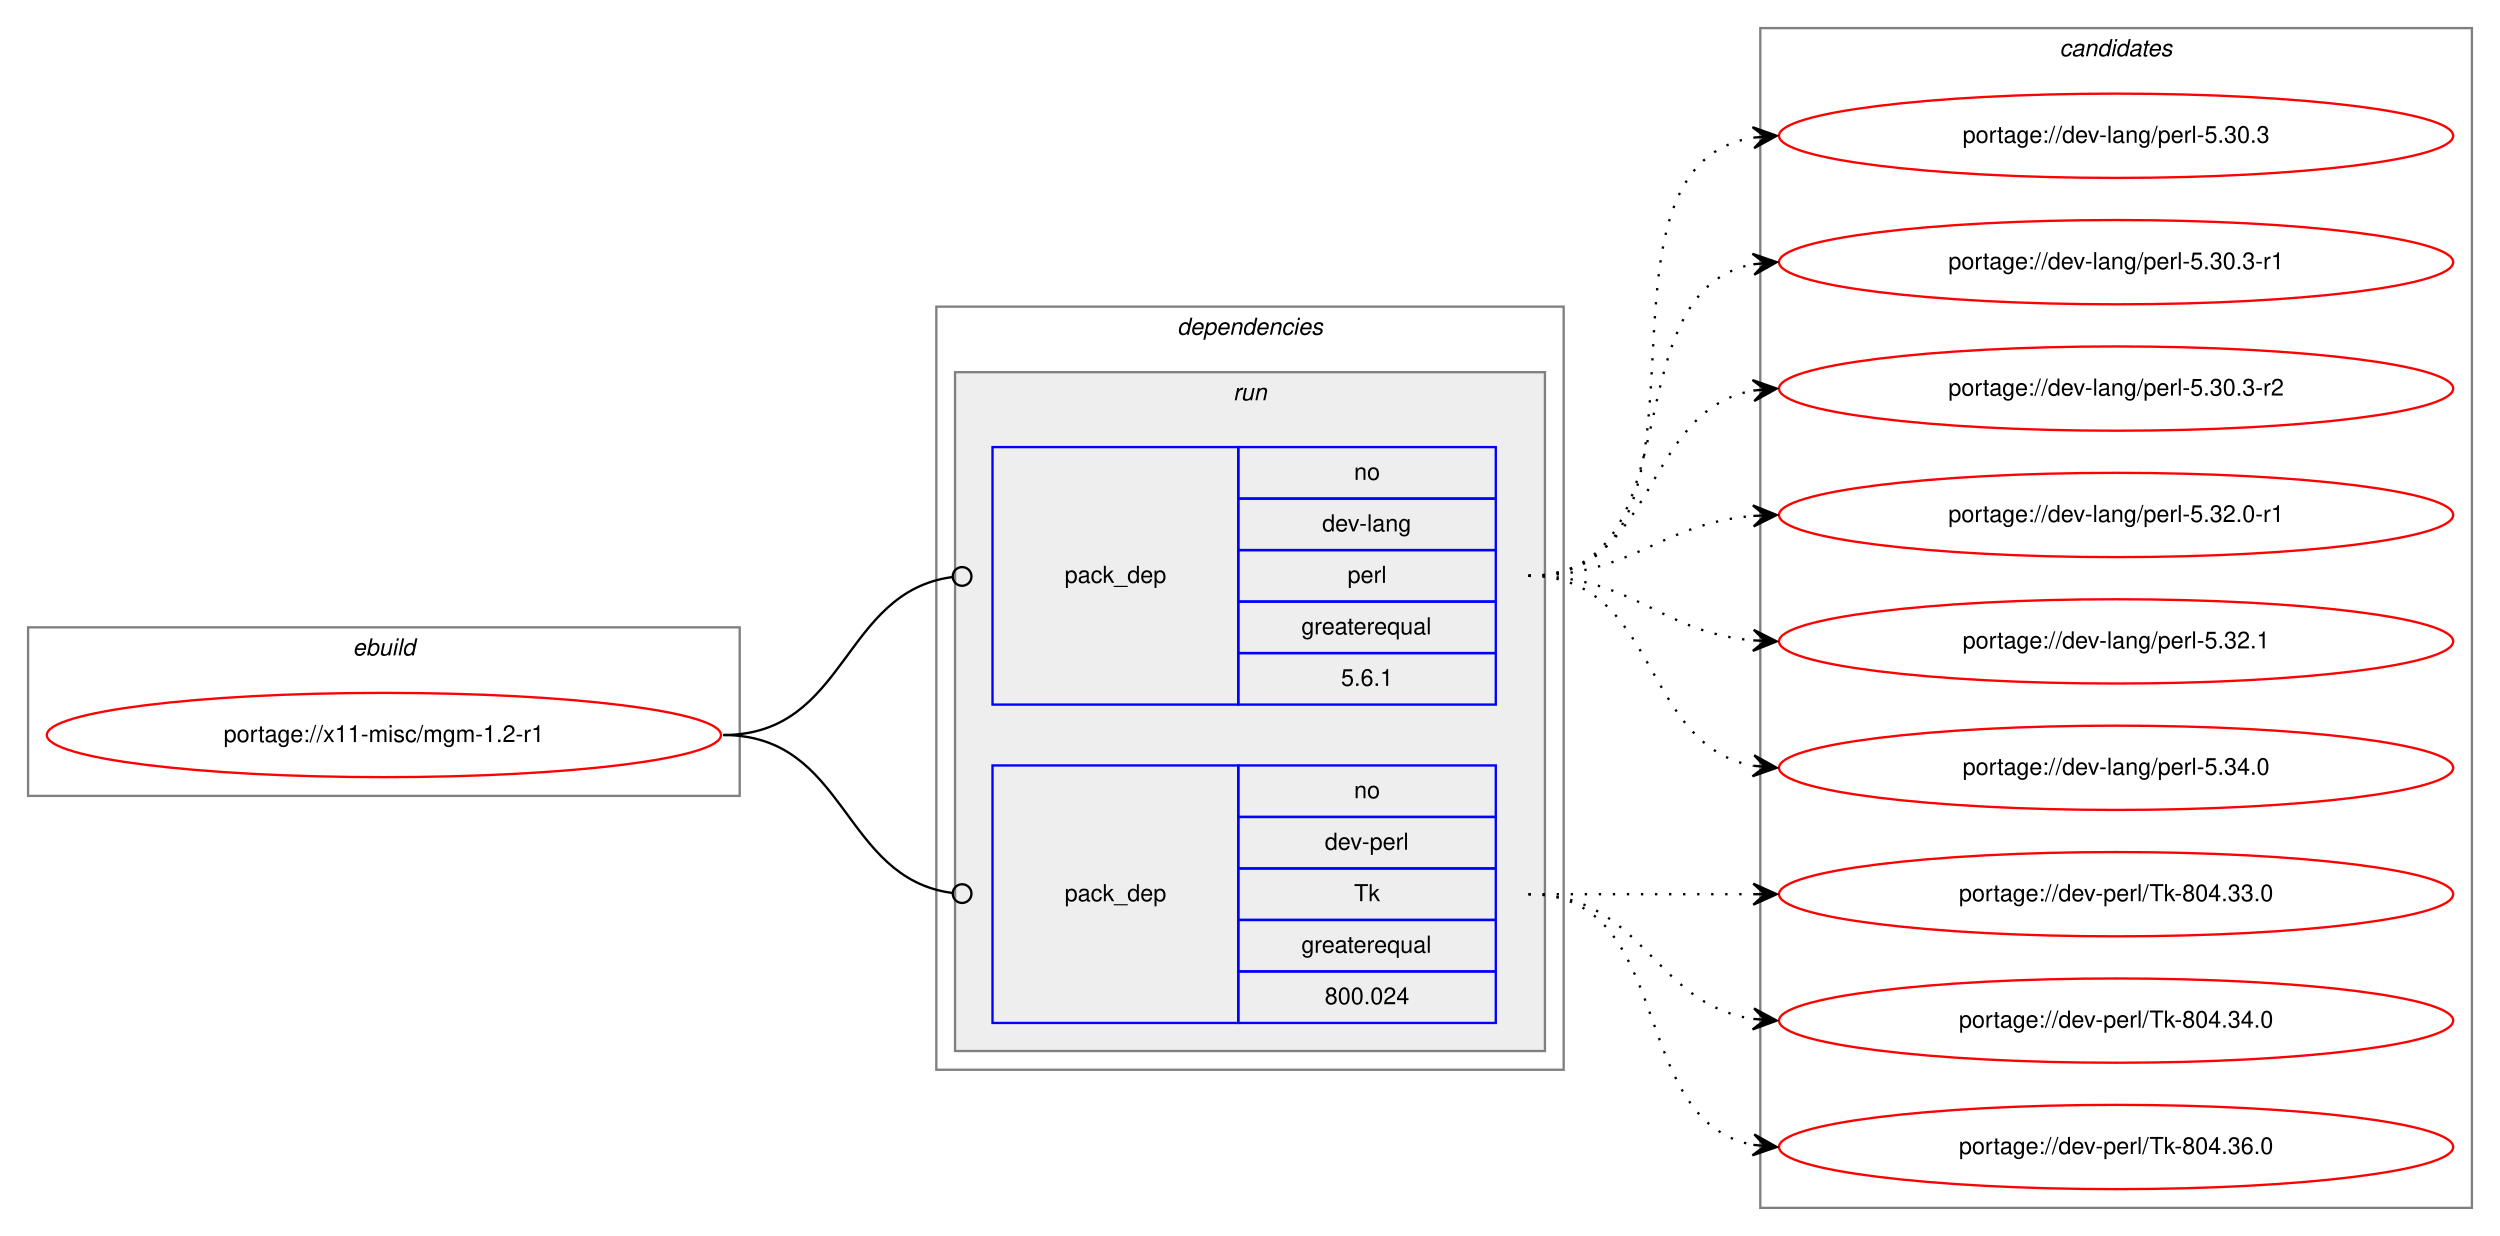
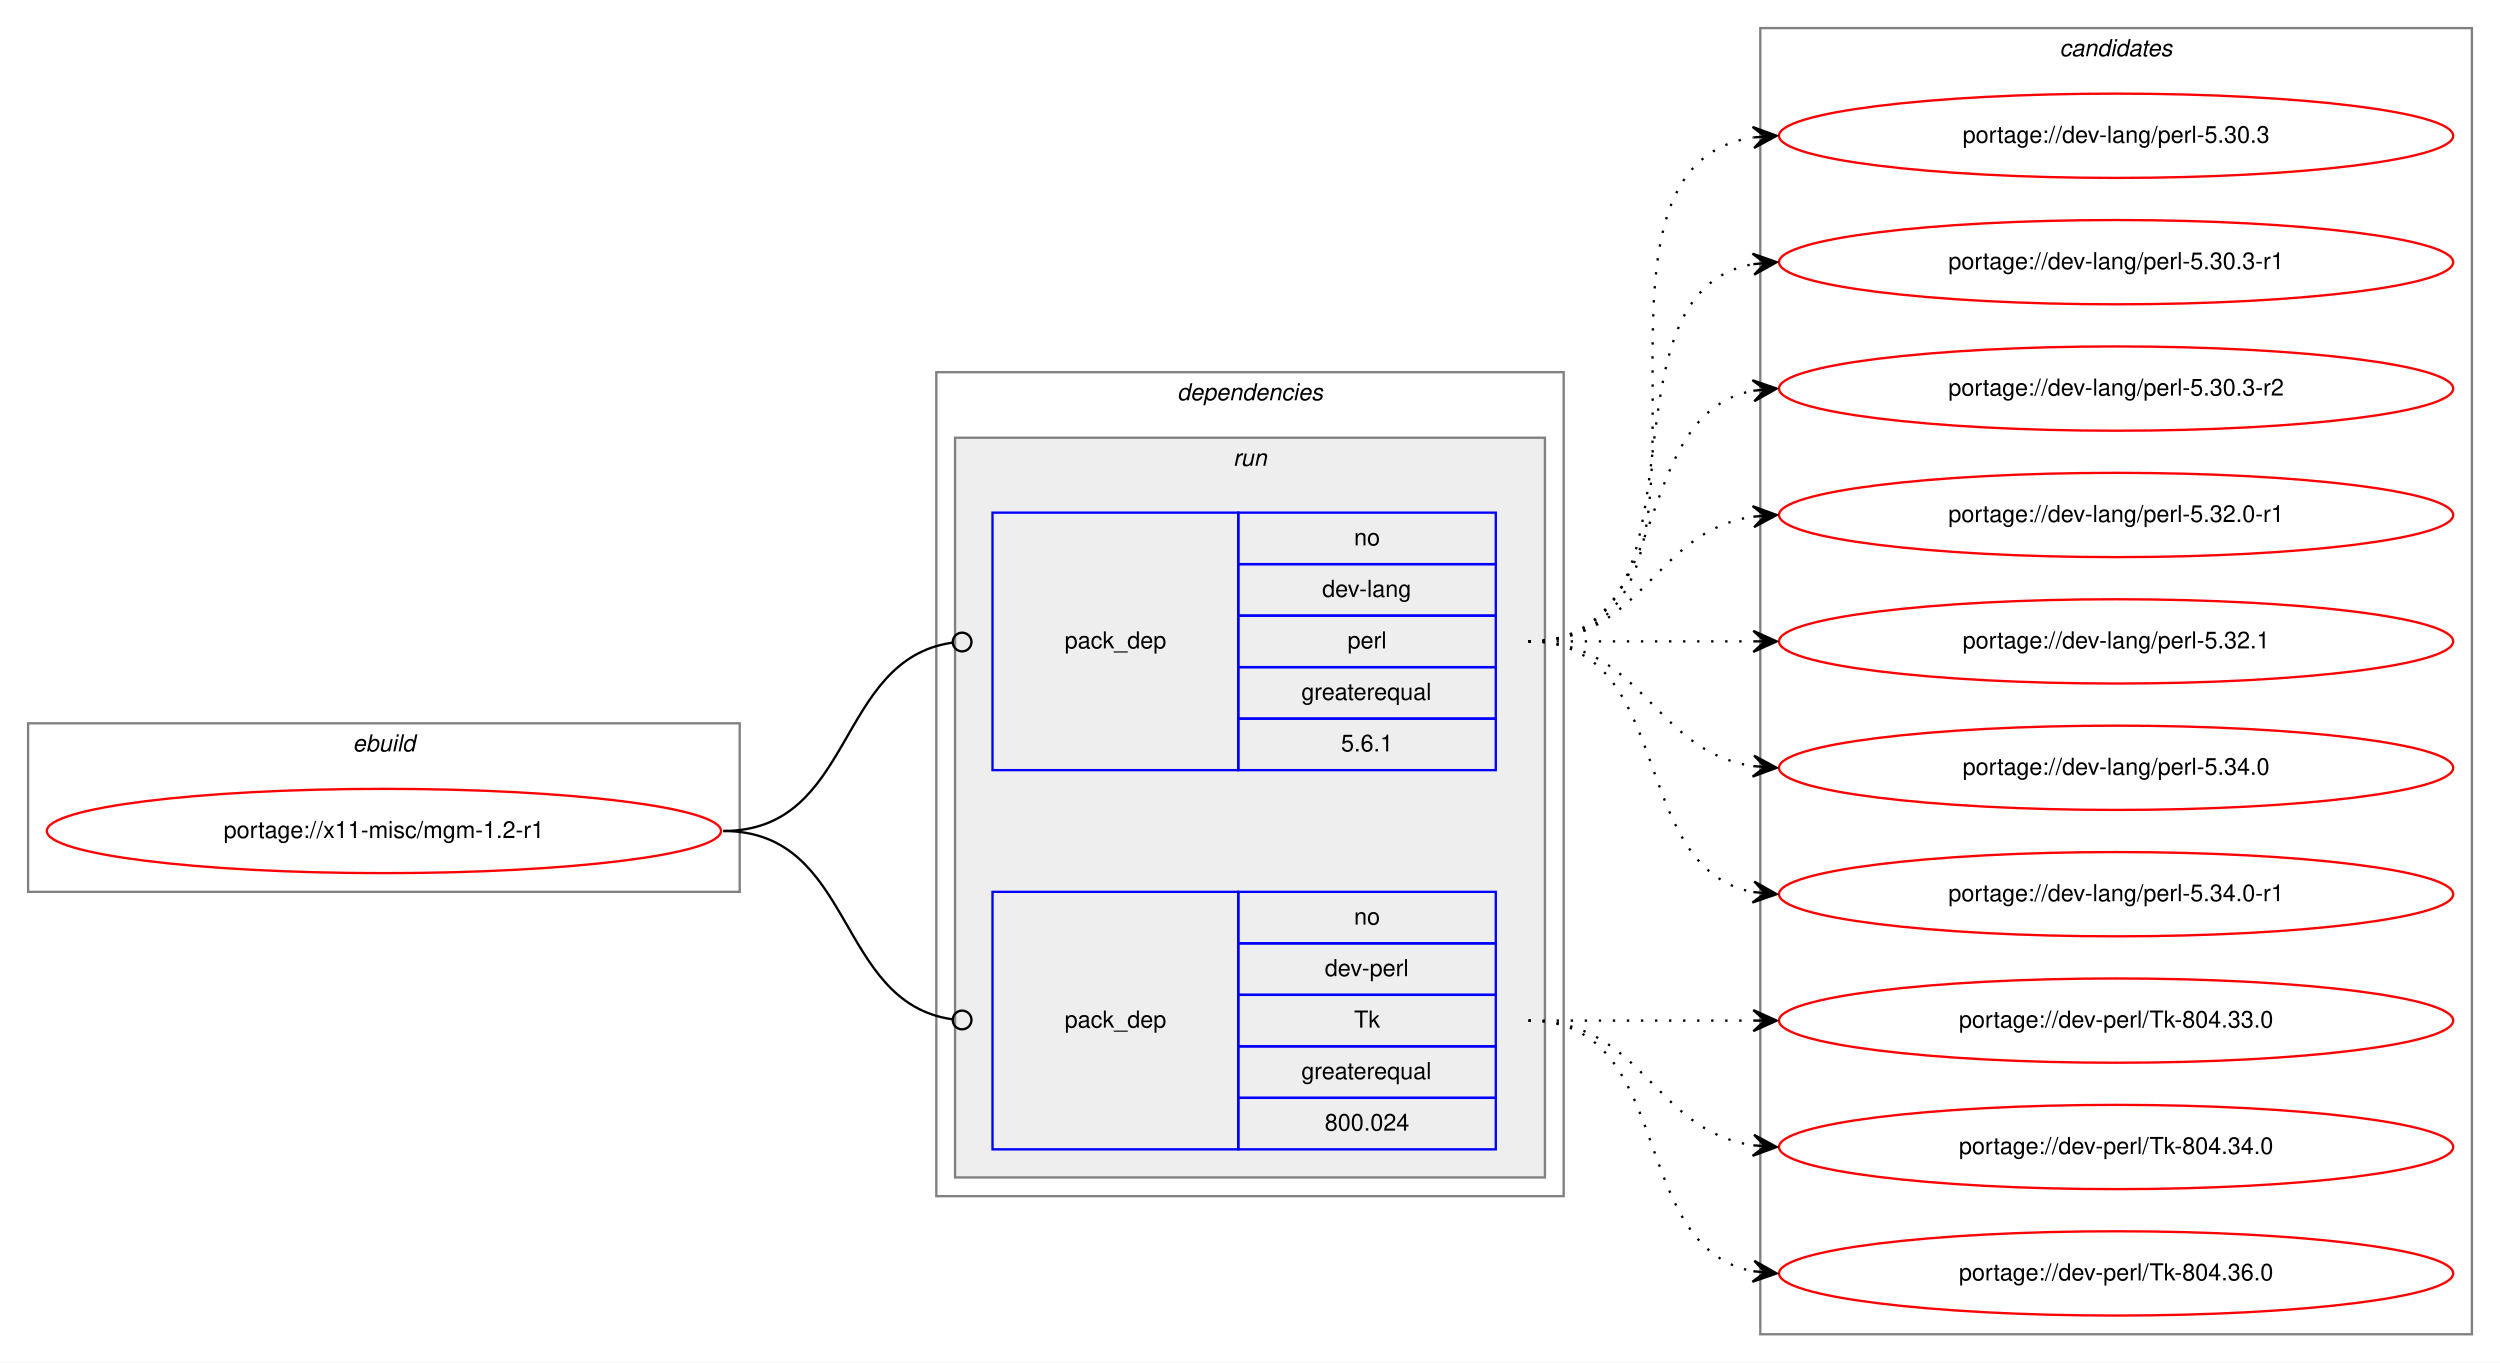
- <svg xmlns="http://www.w3.org/2000/svg" xmlns:xlink="http://www.w3.org/1999/xlink" width="1068pt" height="528pt" viewBox="0.00 0.00 1068.00 528.00">
-   <g id="graph0" class="graph" transform="scale(1 1) rotate(0) translate(4 524)">
-     <polygon fill="white" stroke="transparent" points="-4,4 -4,-524 1064,-524 1064,4 -4,4" />
+ <svg xmlns="http://www.w3.org/2000/svg" xmlns:xlink="http://www.w3.org/1999/xlink" width="1068pt" height="582pt" viewBox="0.00 0.00 1068.00 582.00">
+   <g id="graph0" class="graph" transform="scale(1 1) rotate(0) translate(4 578)">
+     <polygon fill="white" stroke="transparent" points="-4,4 -4,-578 1064,-578 1064,4 -4,4" />
    <g id="clust1" class="cluster">
-       <polygon fill="none" stroke="gray" points="8,-184 8,-256 312,-256 312,-184 8,-184" />
-       <text text-anchor="start" x="146.66" y="-244" font-family="Helvetica,sans-Serif" font-style="italic" font-size="10.00">ebuild</text>
+       <polygon fill="none" stroke="gray" points="8,-197 8,-269 312,-269 312,-197 8,-197" />
+       <text text-anchor="start" x="146.66" y="-257" font-family="Helvetica,sans-Serif" font-style="italic" font-size="10.00">ebuild</text>
    </g>
    <g id="clust2" class="cluster">
-       <polygon fill="none" stroke="gray" points="396,-67 396,-393 664,-393 664,-67 396,-67" />
-       <text text-anchor="start" x="498.88" y="-381" font-family="Helvetica,sans-Serif" font-style="italic" font-size="10.00">dependencies</text>
+       <polygon fill="none" stroke="gray" points="396,-67 396,-419 664,-419 664,-67 396,-67" />
+       <text text-anchor="start" x="498.88" y="-407" font-family="Helvetica,sans-Serif" font-style="italic" font-size="10.00">dependencies</text>
    </g>
    <g id="clust5" class="cluster">
-       <polygon fill="#eeeeee" stroke="gray" points="404,-75 404,-365 656,-365 656,-75 404,-75" />
-       <text text-anchor="start" x="522.78" y="-353" font-family="Helvetica,sans-Serif" font-style="italic" font-size="10.00">run</text>
+       <polygon fill="#eeeeee" stroke="gray" points="404,-75 404,-391 656,-391 656,-75 404,-75" />
+       <text text-anchor="start" x="522.78" y="-379" font-family="Helvetica,sans-Serif" font-style="italic" font-size="10.00">run</text>
    </g>
    <g id="clust8" class="cluster">
-       <polygon fill="none" stroke="gray" points="748,-8 748,-512 1052,-512 1052,-8 748,-8" />
-       <text text-anchor="start" x="875.82" y="-500" font-family="Helvetica,sans-Serif" font-style="italic" font-size="10.00">candidates</text>
+       <polygon fill="none" stroke="gray" points="748,-8 748,-566 1052,-566 1052,-8 748,-8" />
+       <text text-anchor="start" x="875.82" y="-554" font-family="Helvetica,sans-Serif" font-style="italic" font-size="10.00">candidates</text>
    </g>
    <g id="node1" class="node">
      <g id="a_node1">
        <a xlink:href="../x11-misc/mgm-1.2-r1.svg" xlink:title="portage://x11-misc/mgm-1.2-r1">
-           <ellipse fill="none" stroke="red" cx="160" cy="-210" rx="144" ry="18" />
-           <text text-anchor="middle" x="160" y="-207" font-family="Helvetica,sans-Serif" font-size="10.00">portage://x11-misc/mgm-1.2-r1</text>
+           <ellipse fill="none" stroke="red" cx="160" cy="-223" rx="144" ry="18" />
+           <text text-anchor="middle" x="160" y="-220" font-family="Helvetica,sans-Serif" font-size="10.00">portage://x11-misc/mgm-1.2-r1</text>
        </a>
      </g>
    </g>
    <g id="node2" class="node">
-       <polygon fill="none" stroke="blue" points="420,-223 420,-333 525,-333 525,-223 420,-223" />
-       <text text-anchor="start" x="450.82" y="-275" font-family="Helvetica,sans-Serif" font-size="10.00">pack_dep</text>
-       <polygon fill="none" stroke="blue" points="525,-311 525,-333 635,-333 635,-311 525,-311" />
-       <text text-anchor="start" x="574.44" y="-319" font-family="Helvetica,sans-Serif" font-size="10.00">no</text>
-       <polygon fill="none" stroke="blue" points="525,-289 525,-311 635,-311 635,-289 525,-289" />
-       <text text-anchor="start" x="560.83" y="-297" font-family="Helvetica,sans-Serif" font-size="10.00">dev-lang</text>
-       <polygon fill="none" stroke="blue" points="525,-267 525,-289 635,-289 635,-267 525,-267" />
-       <text text-anchor="start" x="571.67" y="-275" font-family="Helvetica,sans-Serif" font-size="10.00">perl</text>
-       <polygon fill="none" stroke="blue" points="525,-245 525,-267 635,-267 635,-245 525,-245" />
-       <text text-anchor="start" x="551.94" y="-253" font-family="Helvetica,sans-Serif" font-size="10.00">greaterequal</text>
-       <polygon fill="none" stroke="blue" points="525,-223 525,-245 635,-245 635,-223 525,-223" />
-       <text text-anchor="start" x="568.88" y="-231" font-family="Helvetica,sans-Serif" font-size="10.00">5.6.1</text>
+       <polygon fill="none" stroke="blue" points="420,-249 420,-359 525,-359 525,-249 420,-249" />
+       <text text-anchor="start" x="450.82" y="-301" font-family="Helvetica,sans-Serif" font-size="10.00">pack_dep</text>
+       <polygon fill="none" stroke="blue" points="525,-337 525,-359 635,-359 635,-337 525,-337" />
+       <text text-anchor="start" x="574.44" y="-345" font-family="Helvetica,sans-Serif" font-size="10.00">no</text>
+       <polygon fill="none" stroke="blue" points="525,-315 525,-337 635,-337 635,-315 525,-315" />
+       <text text-anchor="start" x="560.83" y="-323" font-family="Helvetica,sans-Serif" font-size="10.00">dev-lang</text>
+       <polygon fill="none" stroke="blue" points="525,-293 525,-315 635,-315 635,-293 525,-293" />
+       <text text-anchor="start" x="571.67" y="-301" font-family="Helvetica,sans-Serif" font-size="10.00">perl</text>
+       <polygon fill="none" stroke="blue" points="525,-271 525,-293 635,-293 635,-271 525,-271" />
+       <text text-anchor="start" x="551.94" y="-279" font-family="Helvetica,sans-Serif" font-size="10.00">greaterequal</text>
+       <polygon fill="none" stroke="blue" points="525,-249 525,-271 635,-271 635,-249 525,-249" />
+       <text text-anchor="start" x="568.88" y="-257" font-family="Helvetica,sans-Serif" font-size="10.00">5.6.1</text>
    </g>
    <g id="edge1" class="edge">
-       <path fill="none" stroke="black" d="M305,-210C358.13,-210 355.47,-271.27 402.94,-277.49" />
-       <ellipse fill="none" stroke="black" cx="407.01" cy="-277.75" rx="4" ry="4" />
+       <path fill="none" stroke="black" d="M305,-223C361.4,-223 352.77,-296.28 402.81,-303.44" />
+       <ellipse fill="none" stroke="black" cx="407.01" cy="-303.73" rx="4" ry="4" />
    </g>
    <g id="node3" class="node">
      <polygon fill="none" stroke="blue" points="420,-87 420,-197 525,-197 525,-87 420,-87" />
      <text text-anchor="start" x="450.82" y="-139" font-family="Helvetica,sans-Serif" font-size="10.00">pack_dep</text>
      <polygon fill="none" stroke="blue" points="525,-175 525,-197 635,-197 635,-175 525,-175" />
      <text text-anchor="start" x="574.44" y="-183" font-family="Helvetica,sans-Serif" font-size="10.00">no</text>
      <polygon fill="none" stroke="blue" points="525,-153 525,-175 635,-175 635,-153 525,-153" />
      <text text-anchor="start" x="561.94" y="-161" font-family="Helvetica,sans-Serif" font-size="10.00">dev-perl</text>
      <polygon fill="none" stroke="blue" points="525,-131 525,-153 635,-153 635,-131 525,-131" />
      <text text-anchor="start" x="574.45" y="-139" font-family="Helvetica,sans-Serif" font-size="10.00">Tk</text>
      <polygon fill="none" stroke="blue" points="525,-109 525,-131 635,-131 635,-109 525,-109" />
      <text text-anchor="start" x="551.94" y="-117" font-family="Helvetica,sans-Serif" font-size="10.00">greaterequal</text>
      <polygon fill="none" stroke="blue" points="525,-87 525,-109 635,-109 635,-87 525,-87" />
      <text text-anchor="start" x="561.93" y="-95" font-family="Helvetica,sans-Serif" font-size="10.00">800.024</text>
    </g>
    <g id="edge2" class="edge">
-       <path fill="none" stroke="black" d="M305,-210C358.13,-210 355.47,-148.73 402.94,-142.51" />
-       <ellipse fill="none" stroke="black" cx="407.01" cy="-142.25" rx="4" ry="4" />
+       <path fill="none" stroke="black" d="M305,-223C361.4,-223 352.77,-149.72 402.81,-142.56" />
+       <ellipse fill="none" stroke="black" cx="407.01" cy="-142.27" rx="4" ry="4" />
    </g>
    <g id="node4" class="node">
      <g id="a_node4">
        <a xlink:href="../dev-lang/perl-5.30.3.svg" xlink:title="portage://dev-lang/perl-5.30.3">
-           <ellipse fill="none" stroke="red" cx="900" cy="-466" rx="144" ry="18" />
-           <text text-anchor="middle" x="900" y="-463" font-family="Helvetica,sans-Serif" font-size="10.00">portage://dev-lang/perl-5.30.3</text>
+           <ellipse fill="none" stroke="red" cx="900" cy="-520" rx="144" ry="18" />
+           <text text-anchor="middle" x="900" y="-517" font-family="Helvetica,sans-Serif" font-size="10.00">portage://dev-lang/perl-5.30.3</text>
        </a>
      </g>
    </g>
    <g id="edge3" class="edge">
-       <path fill="none" stroke="black" stroke-dasharray="1,5" d="M649,-278C741.17,-278 665.51,-451.6 744.57,-465.16" />
-       <polygon fill="black" stroke="black" points="755,-466 744.67,-469.68 750.02,-465.6 745.03,-465.2 745.03,-465.2 745.03,-465.2 750.02,-465.6 745.39,-460.71 755,-466 755,-466" />
+       <path fill="none" stroke="black" stroke-dasharray="1,5" d="M649,-304C752.28,-304 655.19,-505.49 744.77,-519.26" />
+       <polygon fill="black" stroke="black" points="755,-520 744.7,-523.77 750.01,-519.64 745.03,-519.28 745.03,-519.28 745.03,-519.28 750.01,-519.64 745.35,-514.79 755,-520 755,-520" />
    </g>
    <g id="node5" class="node">
      <g id="a_node5">
        <a xlink:href="../dev-lang/perl-5.30.3-r1.svg" xlink:title="portage://dev-lang/perl-5.30.3-r1">
-           <ellipse fill="none" stroke="red" cx="900" cy="-412" rx="144" ry="18" />
-           <text text-anchor="middle" x="900" y="-409" font-family="Helvetica,sans-Serif" font-size="10.00">portage://dev-lang/perl-5.30.3-r1</text>
+           <ellipse fill="none" stroke="red" cx="900" cy="-466" rx="144" ry="18" />
+           <text text-anchor="middle" x="900" y="-463" font-family="Helvetica,sans-Serif" font-size="10.00">portage://dev-lang/perl-5.30.3-r1</text>
        </a>
      </g>
    </g>
    <g id="edge4" class="edge">
-       <path fill="none" stroke="black" stroke-dasharray="1,5" d="M649,-278C721.23,-278 683.25,-399.23 744.72,-411.07" />
-       <polygon fill="black" stroke="black" points="755,-412 744.64,-415.58 750.02,-411.55 745.04,-411.1 745.04,-411.1 745.04,-411.1 750.02,-411.55 745.44,-406.62 755,-412 755,-412" />
+       <path fill="none" stroke="black" stroke-dasharray="1,5" d="M649,-304C731.35,-304 674.36,-452.38 744.73,-465.13" />
+       <polygon fill="black" stroke="black" points="755,-466 744.66,-469.64 750.02,-465.58 745.04,-465.15 745.04,-465.15 745.04,-465.15 750.02,-465.58 745.42,-460.67 755,-466 755,-466" />
    </g>
    <g id="node6" class="node">
      <g id="a_node6">
        <a xlink:href="../dev-lang/perl-5.30.3-r2.svg" xlink:title="portage://dev-lang/perl-5.30.3-r2">
-           <ellipse fill="none" stroke="red" cx="900" cy="-358" rx="144" ry="18" />
-           <text text-anchor="middle" x="900" y="-355" font-family="Helvetica,sans-Serif" font-size="10.00">portage://dev-lang/perl-5.30.3-r2</text>
+           <ellipse fill="none" stroke="red" cx="900" cy="-412" rx="144" ry="18" />
+           <text text-anchor="middle" x="900" y="-409" font-family="Helvetica,sans-Serif" font-size="10.00">portage://dev-lang/perl-5.30.3-r2</text>
        </a>
      </g>
    </g>
    <g id="edge5" class="edge">
-       <path fill="none" stroke="black" stroke-dasharray="1,5" d="M649,-278C704.45,-278 697.18,-348.61 745.03,-357.16" />
-       <polygon fill="black" stroke="black" points="755,-358 744.66,-361.64 750.02,-357.58 745.04,-357.16 745.04,-357.16 745.04,-357.16 750.02,-357.58 745.42,-352.67 755,-358 755,-358" />
+       <path fill="none" stroke="black" stroke-dasharray="1,5" d="M649,-304C712.58,-304 690.58,-400.51 744.79,-411.07" />
+       <polygon fill="black" stroke="black" points="755,-412 744.63,-415.57 750.02,-411.54 745.04,-411.09 745.04,-411.09 745.04,-411.09 750.02,-411.54 745.45,-406.61 755,-412 755,-412" />
    </g>
    <g id="node7" class="node">
      <g id="a_node7">
        <a xlink:href="../dev-lang/perl-5.32.0-r1.svg" xlink:title="portage://dev-lang/perl-5.32.0-r1">
-           <ellipse fill="none" stroke="red" cx="900" cy="-304" rx="144" ry="18" />
-           <text text-anchor="middle" x="900" y="-301" font-family="Helvetica,sans-Serif" font-size="10.00">portage://dev-lang/perl-5.32.0-r1</text>
+           <ellipse fill="none" stroke="red" cx="900" cy="-358" rx="144" ry="18" />
+           <text text-anchor="middle" x="900" y="-355" font-family="Helvetica,sans-Serif" font-size="10.00">portage://dev-lang/perl-5.32.0-r1</text>
        </a>
      </g>
    </g>
    <g id="edge6" class="edge">
-       <path fill="none" stroke="black" stroke-dasharray="1,5" d="M649,-278C693.91,-278 704.94,-300.28 744.82,-303.59" />
-       <polygon fill="black" stroke="black" points="755,-304 744.83,-308.1 750,-303.8 745.01,-303.6 745.01,-303.6 745.01,-303.6 750,-303.8 745.19,-299.1 755,-304 755,-304" />
+       <path fill="none" stroke="black" stroke-dasharray="1,5" d="M649,-304C698.26,-304 701.85,-350.87 744.86,-357.28" />
+       <polygon fill="black" stroke="black" points="755,-358 744.71,-361.78 750.01,-357.64 745.03,-357.29 745.03,-357.29 745.03,-357.29 750.01,-357.64 745.35,-352.8 755,-358 755,-358" />
    </g>
    <g id="node8" class="node">
      <g id="a_node8">
        <a xlink:href="../dev-lang/perl-5.32.1.svg" xlink:title="portage://dev-lang/perl-5.32.1">
-           <ellipse fill="none" stroke="red" cx="900" cy="-250" rx="144" ry="18" />
-           <text text-anchor="middle" x="900" y="-247" font-family="Helvetica,sans-Serif" font-size="10.00">portage://dev-lang/perl-5.32.1</text>
+           <ellipse fill="none" stroke="red" cx="900" cy="-304" rx="144" ry="18" />
+           <text text-anchor="middle" x="900" y="-301" font-family="Helvetica,sans-Serif" font-size="10.00">portage://dev-lang/perl-5.32.1</text>
        </a>
      </g>
    </g>
    <g id="edge7" class="edge">
-       <path fill="none" stroke="black" stroke-dasharray="1,5" d="M649,-278C694.11,-278 704.78,-254 744.78,-250.44" />
-       <polygon fill="black" stroke="black" points="755,-250 745.2,-254.93 750,-250.22 745.01,-250.43 745.01,-250.43 745.01,-250.43 750,-250.22 744.82,-245.93 755,-250 755,-250" />
+       <path fill="none" stroke="black" stroke-dasharray="1,5" d="M649,-304C692.43,-304 705.83,-304 744.57,-304" />
+       <polygon fill="black" stroke="black" points="755,-304 745,-308.5 750,-304 745,-304 745,-304 745,-304 750,-304 745,-299.5 755,-304 755,-304" />
    </g>
    <g id="node9" class="node">
      <g id="a_node9">
        <a xlink:href="../dev-lang/perl-5.34.0.svg" xlink:title="portage://dev-lang/perl-5.34.0">
-           <ellipse fill="none" stroke="red" cx="900" cy="-196" rx="144" ry="18" />
-           <text text-anchor="middle" x="900" y="-193" font-family="Helvetica,sans-Serif" font-size="10.00">portage://dev-lang/perl-5.34.0</text>
+           <ellipse fill="none" stroke="red" cx="900" cy="-250" rx="144" ry="18" />
+           <text text-anchor="middle" x="900" y="-247" font-family="Helvetica,sans-Serif" font-size="10.00">portage://dev-lang/perl-5.34.0</text>
        </a>
      </g>
    </g>
    <g id="edge8" class="edge">
-       <path fill="none" stroke="black" stroke-dasharray="1,5" d="M649,-278C704.96,-278 696.76,-205.63 744.95,-196.87" />
-       <polygon fill="black" stroke="black" points="755,-196 745.42,-201.34 750.02,-196.43 745.04,-196.86 745.04,-196.86 745.04,-196.86 750.02,-196.43 744.65,-192.37 755,-196 755,-196" />
+       <path fill="none" stroke="black" stroke-dasharray="1,5" d="M649,-304C698.26,-304 701.85,-257.13 744.86,-250.72" />
+       <polygon fill="black" stroke="black" points="755,-250 745.35,-255.2 750.01,-250.36 745.03,-250.71 745.03,-250.71 745.03,-250.71 750.01,-250.36 744.71,-246.22 755,-250 755,-250" />
    </g>
    <g id="node10" class="node">
      <g id="a_node10">
+         <a xlink:href="../dev-lang/perl-5.34.0-r1.svg" xlink:title="portage://dev-lang/perl-5.34.0-r1">
+           <ellipse fill="none" stroke="red" cx="900" cy="-196" rx="144" ry="18" />
+           <text text-anchor="middle" x="900" y="-193" font-family="Helvetica,sans-Serif" font-size="10.00">portage://dev-lang/perl-5.34.0-r1</text>
+         </a>
+       </g>
+     </g>
+     <g id="edge9" class="edge">
+       <path fill="none" stroke="black" stroke-dasharray="1,5" d="M649,-304C712.58,-304 690.58,-207.49 744.79,-196.93" />
+       <polygon fill="black" stroke="black" points="755,-196 745.45,-201.39 750.02,-196.46 745.04,-196.91 745.04,-196.91 745.04,-196.91 750.02,-196.46 744.63,-192.43 755,-196 755,-196" />
+     </g>
+     <g id="node11" class="node">
+       <g id="a_node11">
        <a xlink:href="../dev-perl/Tk-804.33.0.svg" xlink:title="portage://dev-perl/Tk-804.33.0">
          <ellipse fill="none" stroke="red" cx="900" cy="-142" rx="144" ry="18" />
          <text text-anchor="middle" x="900" y="-139" font-family="Helvetica,sans-Serif" font-size="10.00">portage://dev-perl/Tk-804.33.0</text>
        </a>
      </g>
    </g>
-     <g id="edge9" class="edge">
+     <g id="edge10" class="edge">
      <path fill="none" stroke="black" stroke-dasharray="1,5" d="M649,-142C692.43,-142 705.83,-142 744.57,-142" />
      <polygon fill="black" stroke="black" points="755,-142 745,-146.5 750,-142 745,-142 745,-142 745,-142 750,-142 745,-137.5 755,-142 755,-142" />
    </g>
-     <g id="node11" class="node">
-       <g id="a_node11">
+     <g id="node12" class="node">
+       <g id="a_node12">
        <a xlink:href="../dev-perl/Tk-804.34.0.svg" xlink:title="portage://dev-perl/Tk-804.34.0">
          <ellipse fill="none" stroke="red" cx="900" cy="-88" rx="144" ry="18" />
          <text text-anchor="middle" x="900" y="-85" font-family="Helvetica,sans-Serif" font-size="10.00">portage://dev-perl/Tk-804.34.0</text>
        </a>
      </g>
    </g>
-     <g id="edge10" class="edge">
+     <g id="edge11" class="edge">
      <path fill="none" stroke="black" stroke-dasharray="1,5" d="M649,-142C698.26,-142 701.85,-95.13 744.86,-88.72" />
      <polygon fill="black" stroke="black" points="755,-88 745.35,-93.2 750.01,-88.36 745.03,-88.71 745.03,-88.71 745.03,-88.71 750.01,-88.36 744.71,-84.22 755,-88 755,-88" />
    </g>
-     <g id="node12" class="node">
-       <g id="a_node12">
+     <g id="node13" class="node">
+       <g id="a_node13">
        <a xlink:href="../dev-perl/Tk-804.36.0.svg" xlink:title="portage://dev-perl/Tk-804.36.0">
          <ellipse fill="none" stroke="red" cx="900" cy="-34" rx="144" ry="18" />
          <text text-anchor="middle" x="900" y="-31" font-family="Helvetica,sans-Serif" font-size="10.00">portage://dev-perl/Tk-804.36.0</text>
        </a>
      </g>
    </g>
-     <g id="edge11" class="edge">
+     <g id="edge12" class="edge">
      <path fill="none" stroke="black" stroke-dasharray="1,5" d="M649,-142C712.58,-142 690.58,-45.49 744.79,-34.93" />
      <polygon fill="black" stroke="black" points="755,-34 745.45,-39.39 750.02,-34.46 745.04,-34.91 745.04,-34.91 745.04,-34.91 750.02,-34.46 744.63,-30.43 755,-34 755,-34" />
    </g>
  </g>
</svg>
